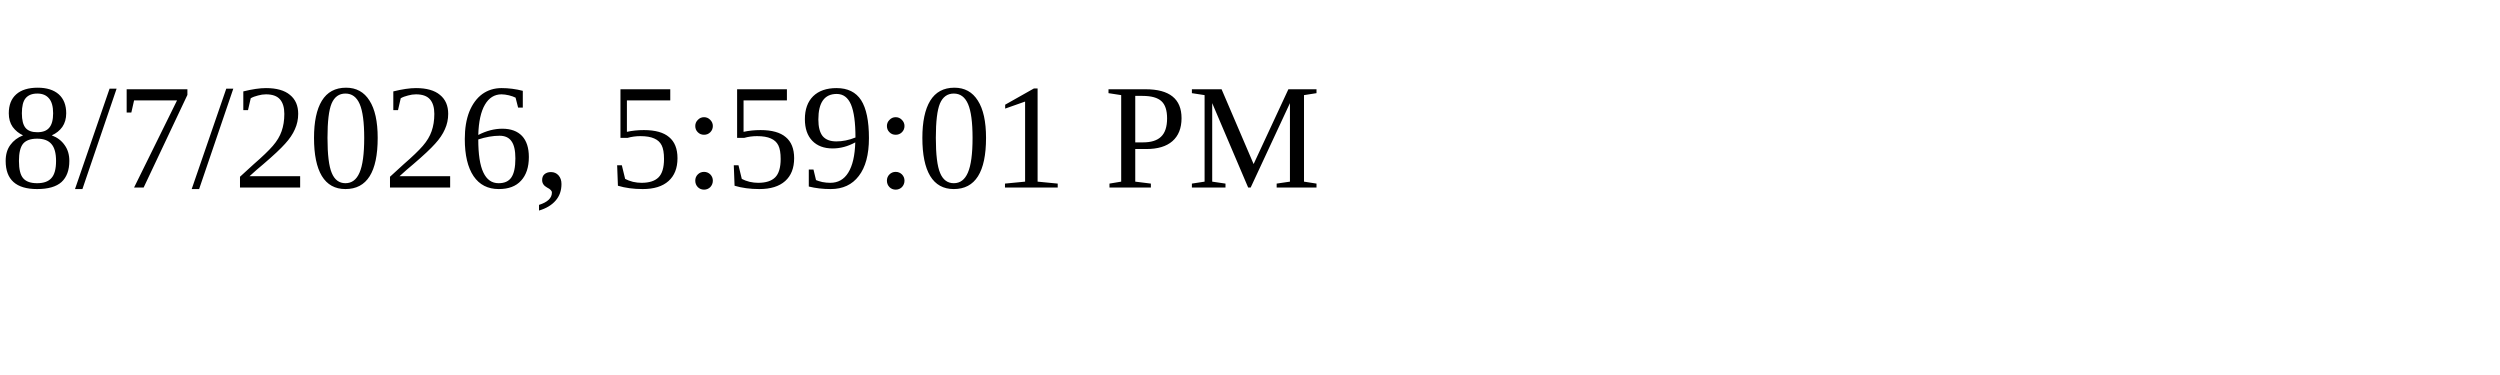
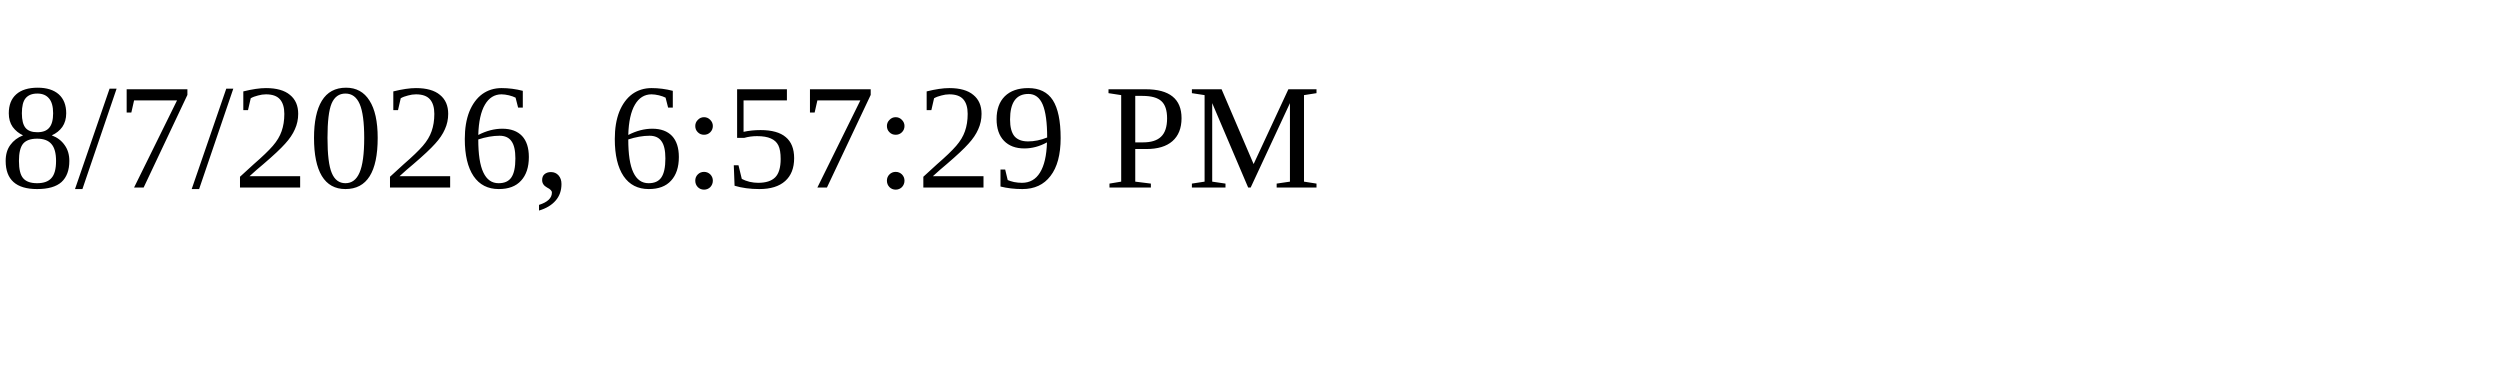
<svg xmlns="http://www.w3.org/2000/svg" height="30" width="200">
-   <text x="0" y="15">8/7/2026, 5:59:01 PM</text>
+   <text x="0" y="15">8/7/2026, 6:57:29 PM</text>
</svg>
